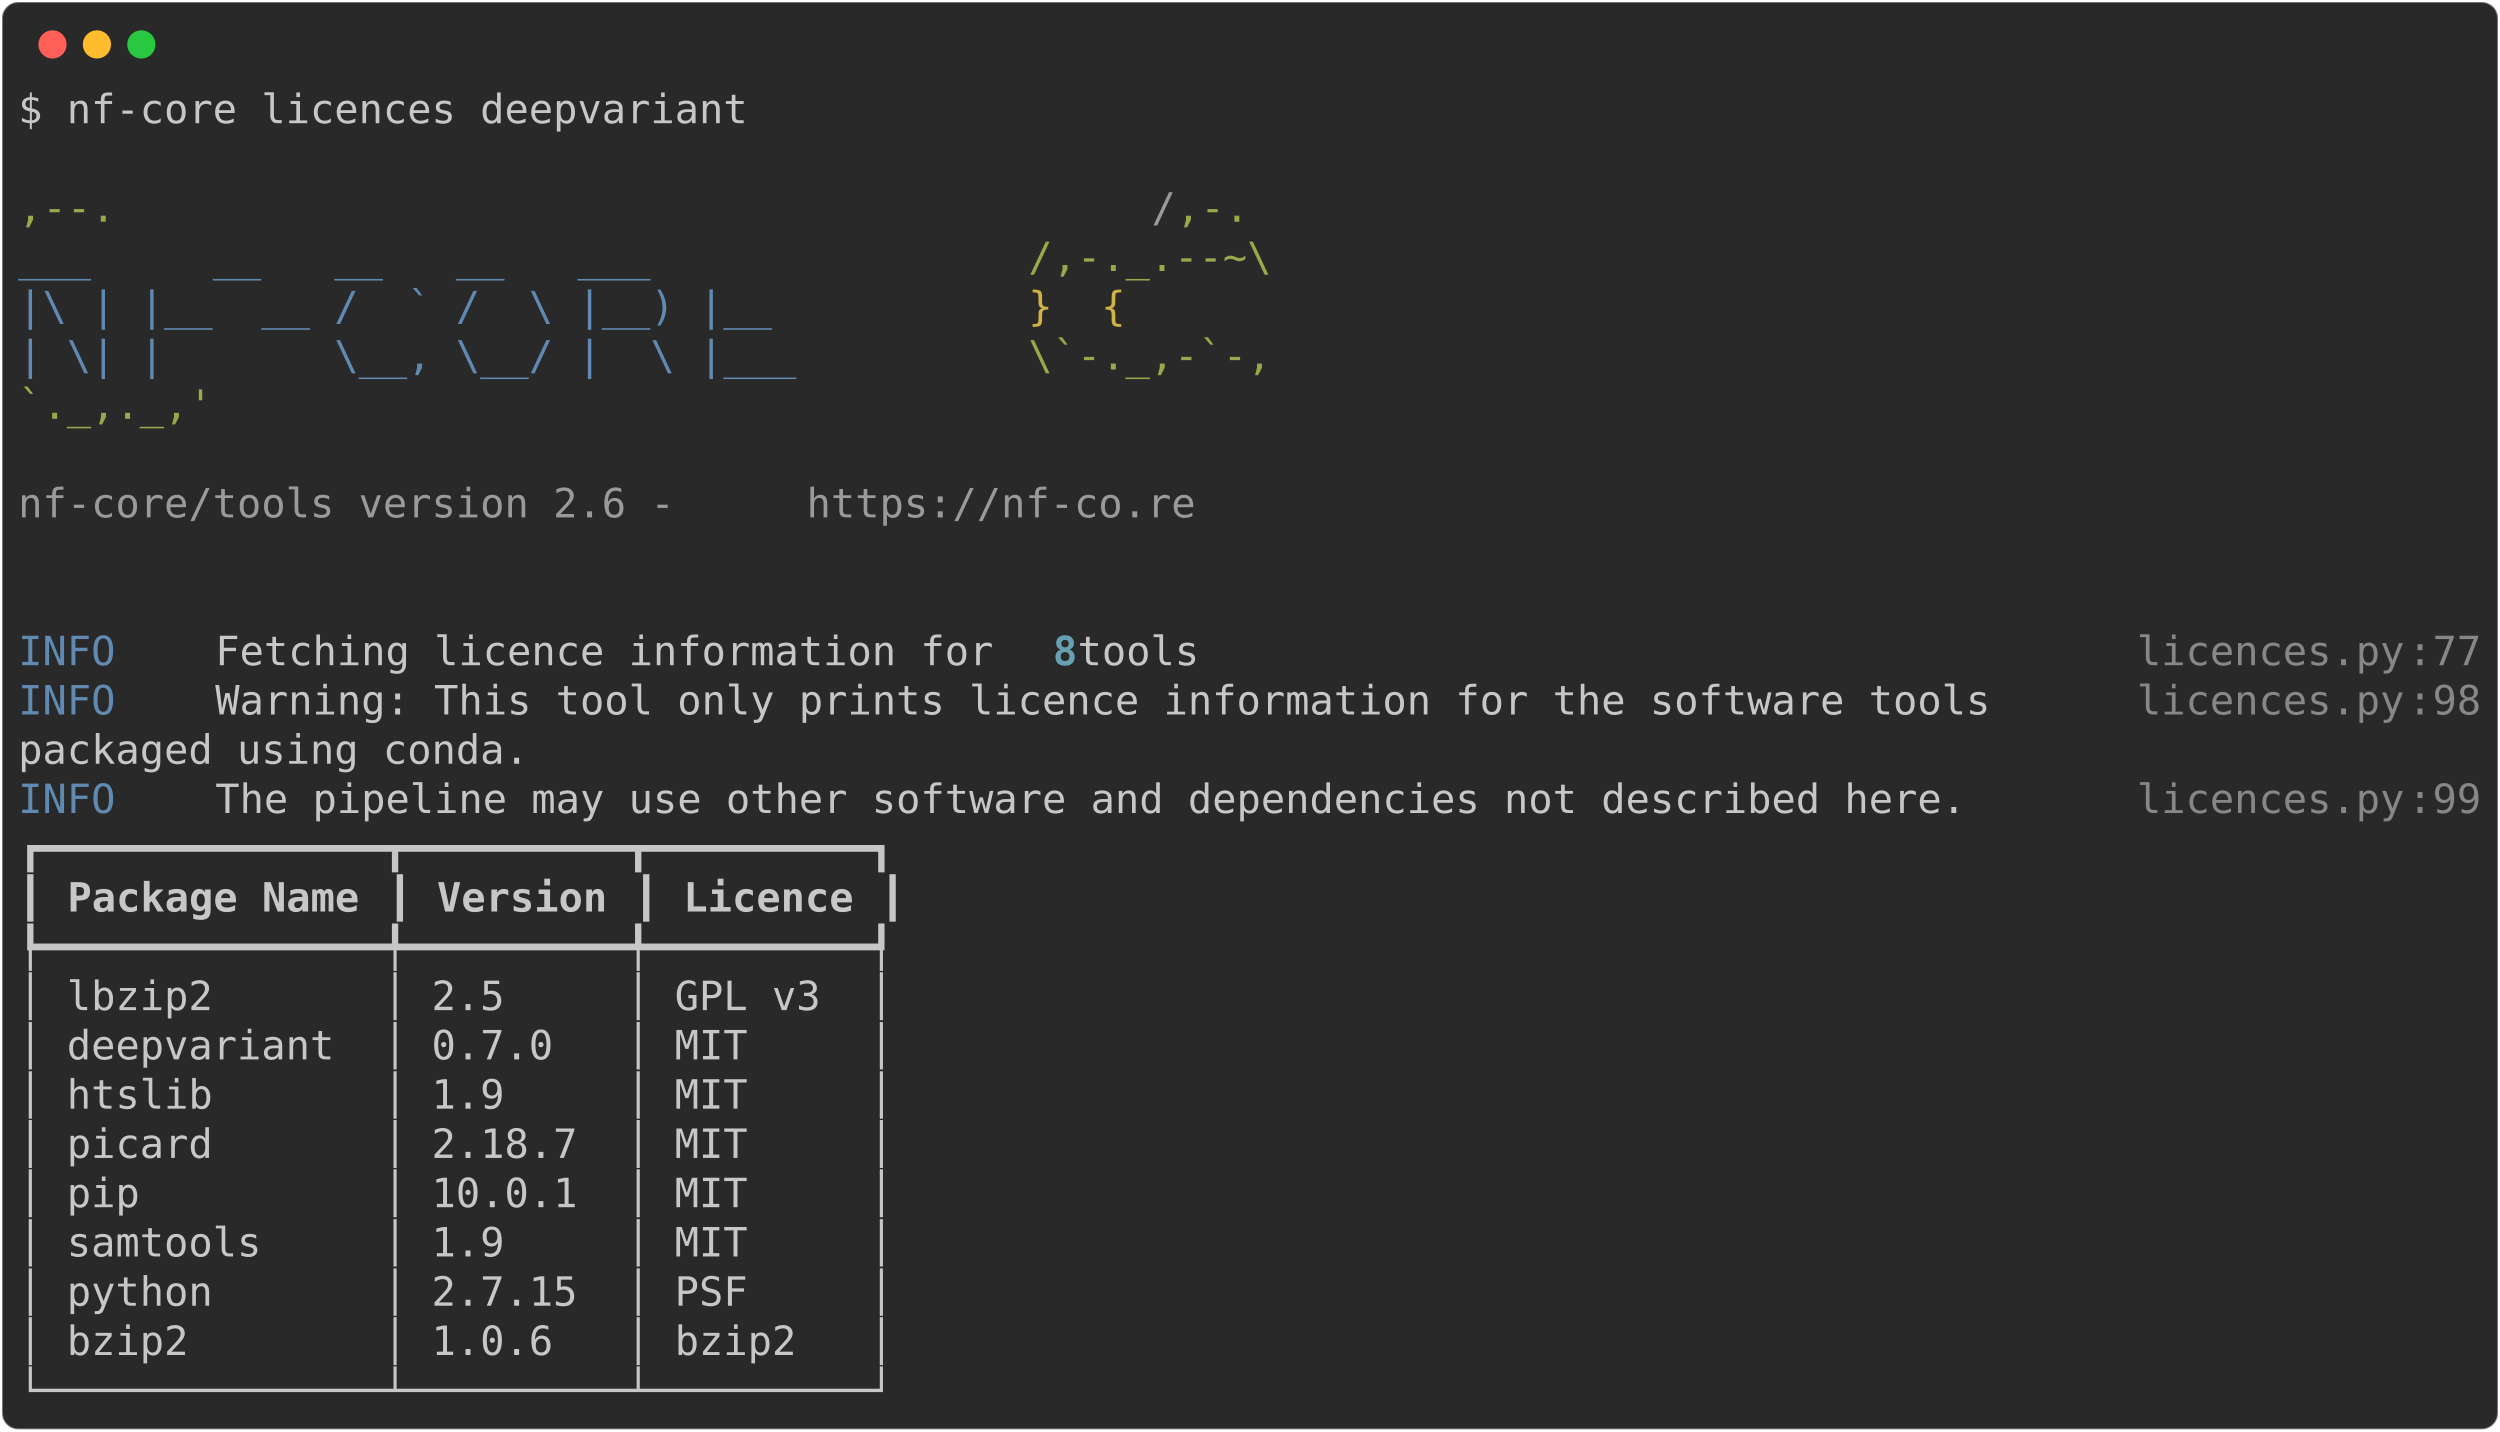
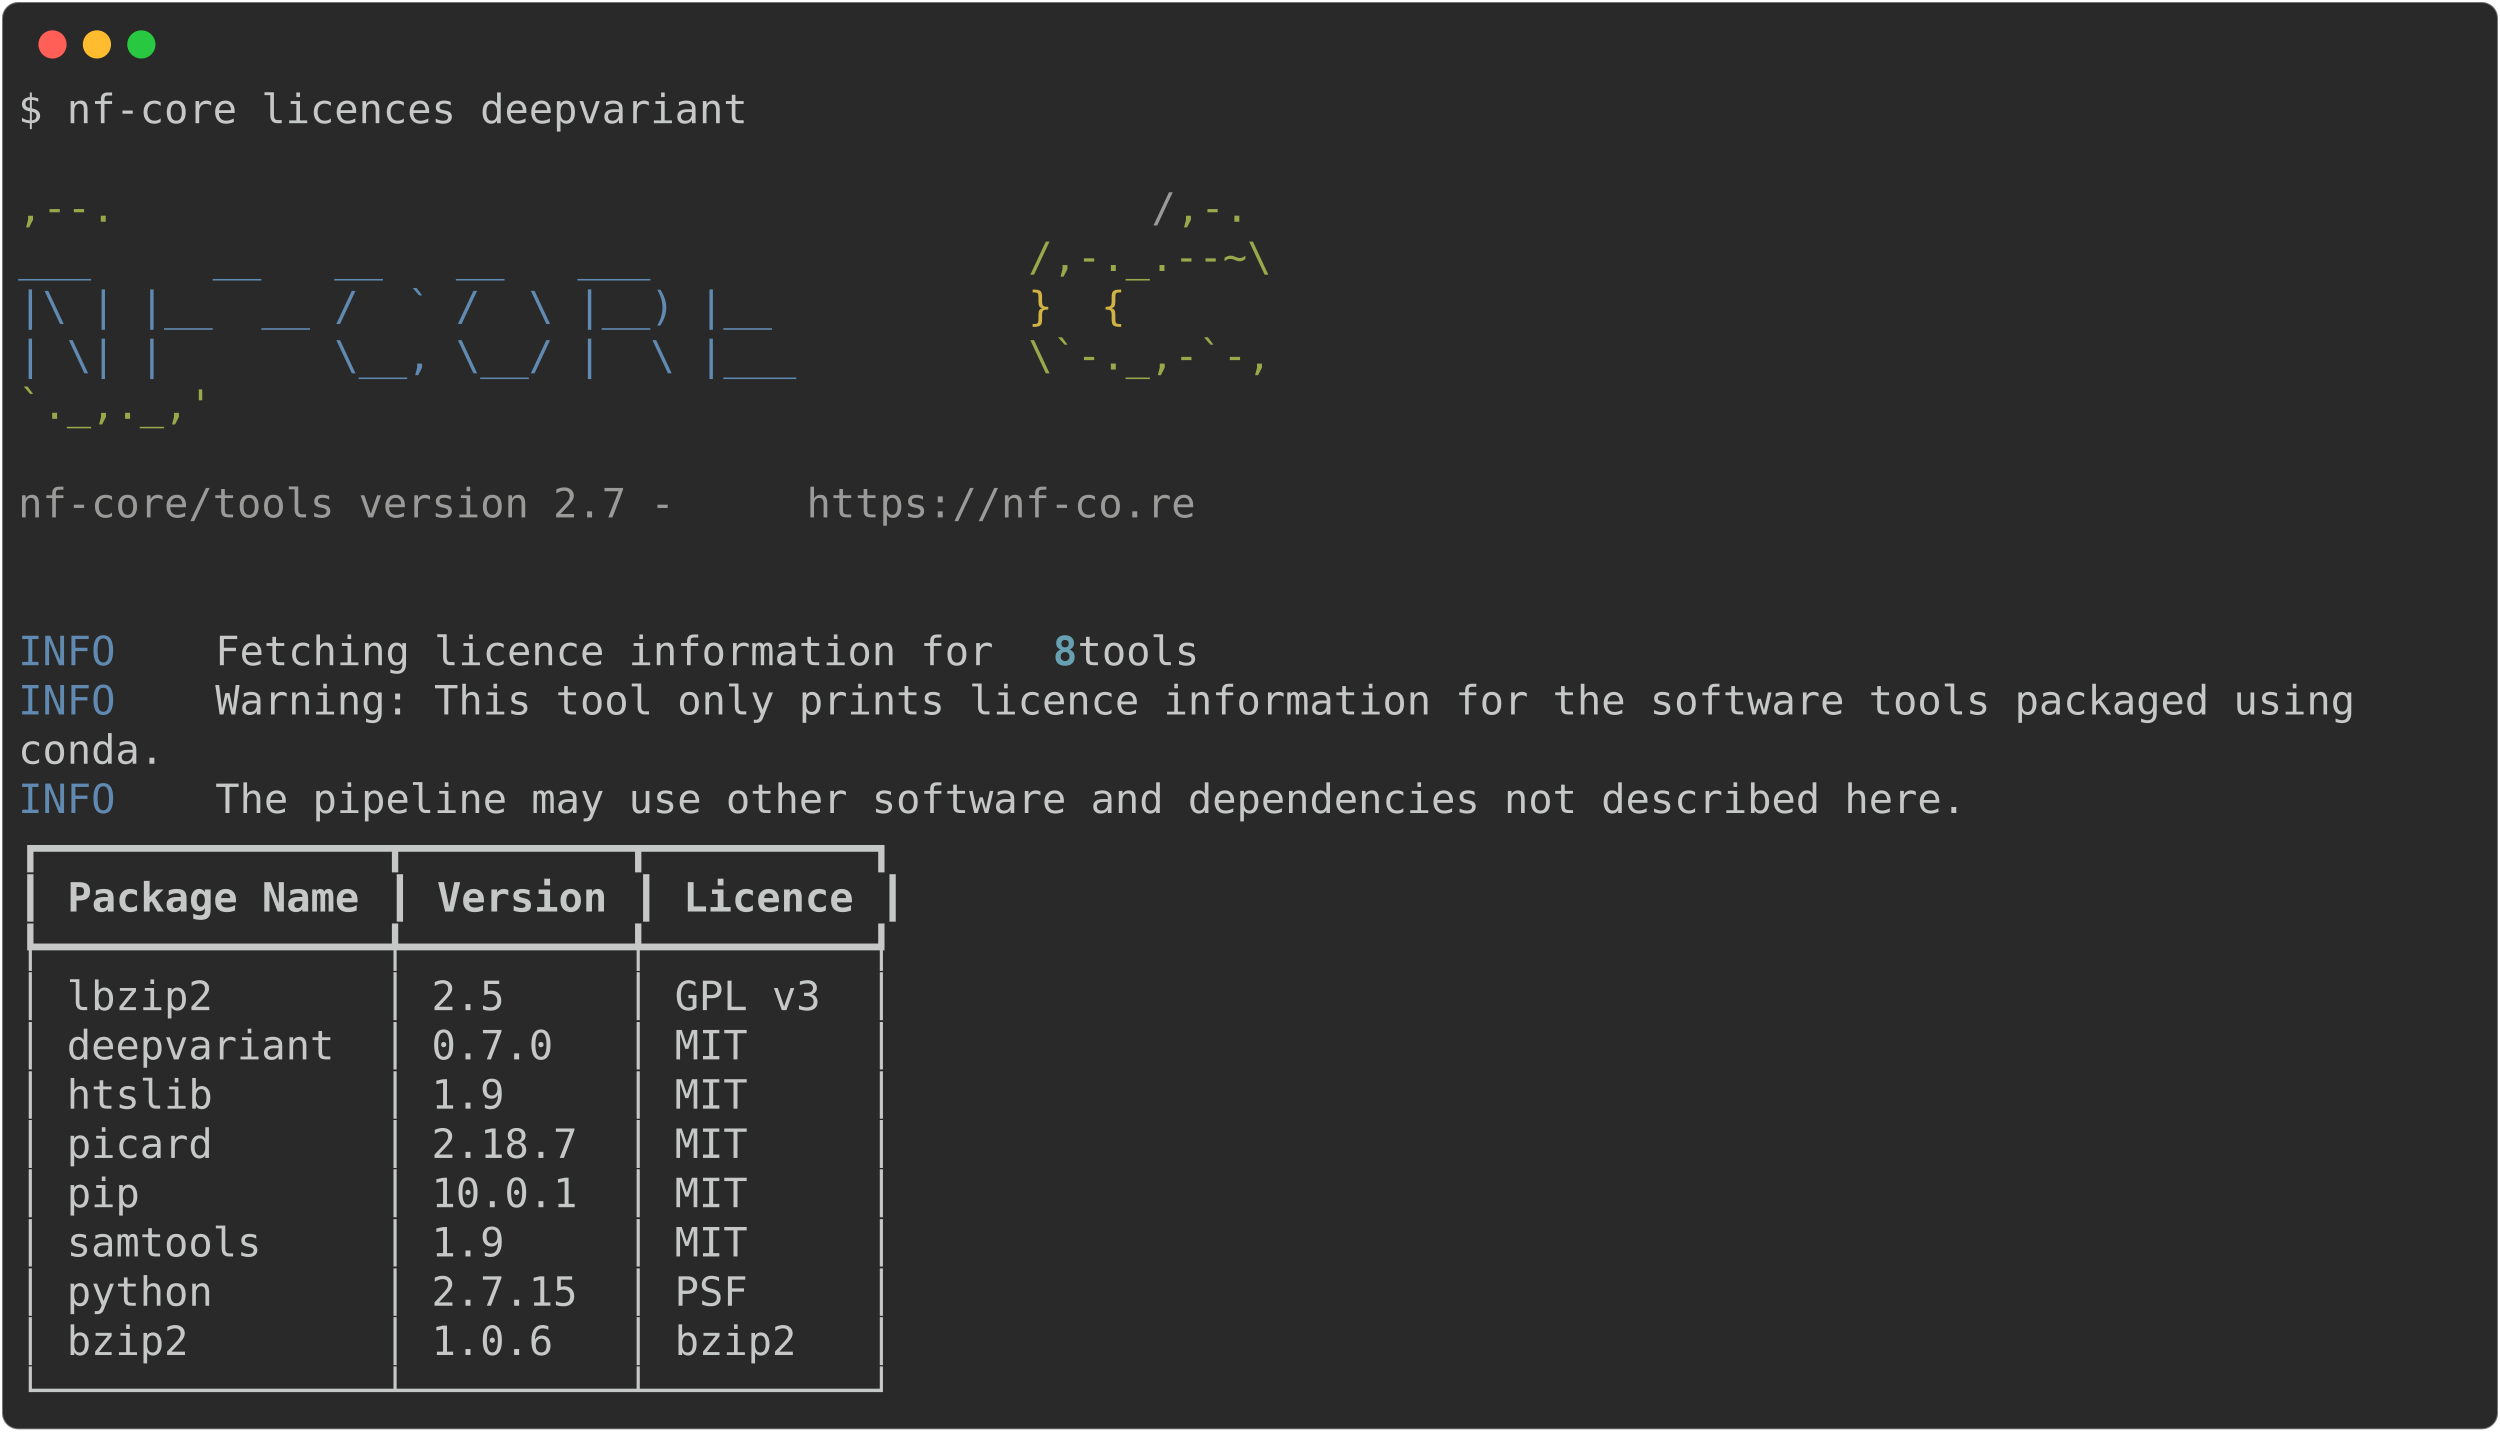
<svg xmlns="http://www.w3.org/2000/svg" class="rich-terminal" viewBox="0 0 1238 708.8">
  <style>

    @font-face {
        font-family: "Fira Code";
        src: local("FiraCode-Regular"),
                url("https://cdnjs.cloudflare.com/ajax/libs/firacode/6.2.0/woff2/FiraCode-Regular.woff2") format("woff2"),
                url("https://cdnjs.cloudflare.com/ajax/libs/firacode/6.2.0/woff/FiraCode-Regular.woff") format("woff");
        font-style: normal;
        font-weight: 400;
    }
    @font-face {
        font-family: "Fira Code";
        src: local("FiraCode-Bold"),
                url("https://cdnjs.cloudflare.com/ajax/libs/firacode/6.2.0/woff2/FiraCode-Bold.woff2") format("woff2"),
                url("https://cdnjs.cloudflare.com/ajax/libs/firacode/6.2.0/woff/FiraCode-Bold.woff") format("woff");
        font-style: bold;
        font-weight: 700;
    }

-     .terminal-1928727807-matrix {
+     .terminal-2422327830-matrix {
        font-family: Fira Code, monospace;
        font-size: 20px;
        line-height: 24.4px;
        font-variant-east-asian: full-width;
    }

-     .terminal-1928727807-title {
+     .terminal-2422327830-title {
        font-size: 18px;
        font-weight: bold;
        font-family: arial;
    }

-     .terminal-1928727807-r1 { fill: #c5c8c6 }
- .terminal-1928727807-r2 { fill: #98a84b }
- .terminal-1928727807-r3 { fill: #9a9b99 }
- .terminal-1928727807-r4 { fill: #608ab1 }
- .terminal-1928727807-r5 { fill: #d0b344 }
- .terminal-1928727807-r6 { fill: #68a0b3;font-weight: bold }
- .terminal-1928727807-r7 { fill: #868887 }
- .terminal-1928727807-r8 { fill: #c5c8c6;font-weight: bold }
+     .terminal-2422327830-r1 { fill: #c5c8c6 }
+ .terminal-2422327830-r2 { fill: #98a84b }
+ .terminal-2422327830-r3 { fill: #9a9b99 }
+ .terminal-2422327830-r4 { fill: #608ab1 }
+ .terminal-2422327830-r5 { fill: #d0b344 }
+ .terminal-2422327830-r6 { fill: #68a0b3;font-weight: bold }
+ .terminal-2422327830-r7 { fill: #c5c8c6;font-weight: bold }
    </style>
  <defs>
-     <clipPath id="terminal-1928727807-clip-terminal">
+     <clipPath id="terminal-2422327830-clip-terminal">
      <rect x="0" y="0" width="1219.0" height="657.8" />
    </clipPath>
-     <clipPath id="terminal-1928727807-line-0">
+     <clipPath id="terminal-2422327830-line-0">
      <rect x="0" y="1.5" width="1220" height="24.65" />
    </clipPath>
-     <clipPath id="terminal-1928727807-line-1">
+     <clipPath id="terminal-2422327830-line-1">
      <rect x="0" y="25.9" width="1220" height="24.65" />
    </clipPath>
-     <clipPath id="terminal-1928727807-line-2">
+     <clipPath id="terminal-2422327830-line-2">
      <rect x="0" y="50.3" width="1220" height="24.65" />
    </clipPath>
-     <clipPath id="terminal-1928727807-line-3">
+     <clipPath id="terminal-2422327830-line-3">
      <rect x="0" y="74.7" width="1220" height="24.65" />
    </clipPath>
-     <clipPath id="terminal-1928727807-line-4">
+     <clipPath id="terminal-2422327830-line-4">
      <rect x="0" y="99.1" width="1220" height="24.65" />
    </clipPath>
-     <clipPath id="terminal-1928727807-line-5">
+     <clipPath id="terminal-2422327830-line-5">
      <rect x="0" y="123.5" width="1220" height="24.65" />
    </clipPath>
-     <clipPath id="terminal-1928727807-line-6">
+     <clipPath id="terminal-2422327830-line-6">
      <rect x="0" y="147.9" width="1220" height="24.65" />
    </clipPath>
-     <clipPath id="terminal-1928727807-line-7">
+     <clipPath id="terminal-2422327830-line-7">
      <rect x="0" y="172.3" width="1220" height="24.65" />
    </clipPath>
-     <clipPath id="terminal-1928727807-line-8">
+     <clipPath id="terminal-2422327830-line-8">
      <rect x="0" y="196.7" width="1220" height="24.65" />
    </clipPath>
-     <clipPath id="terminal-1928727807-line-9">
+     <clipPath id="terminal-2422327830-line-9">
      <rect x="0" y="221.1" width="1220" height="24.65" />
    </clipPath>
-     <clipPath id="terminal-1928727807-line-10">
+     <clipPath id="terminal-2422327830-line-10">
      <rect x="0" y="245.5" width="1220" height="24.65" />
    </clipPath>
-     <clipPath id="terminal-1928727807-line-11">
+     <clipPath id="terminal-2422327830-line-11">
      <rect x="0" y="269.9" width="1220" height="24.65" />
    </clipPath>
-     <clipPath id="terminal-1928727807-line-12">
+     <clipPath id="terminal-2422327830-line-12">
      <rect x="0" y="294.3" width="1220" height="24.65" />
    </clipPath>
-     <clipPath id="terminal-1928727807-line-13">
+     <clipPath id="terminal-2422327830-line-13">
      <rect x="0" y="318.7" width="1220" height="24.65" />
    </clipPath>
-     <clipPath id="terminal-1928727807-line-14">
+     <clipPath id="terminal-2422327830-line-14">
      <rect x="0" y="343.1" width="1220" height="24.65" />
    </clipPath>
-     <clipPath id="terminal-1928727807-line-15">
+     <clipPath id="terminal-2422327830-line-15">
      <rect x="0" y="367.5" width="1220" height="24.65" />
    </clipPath>
-     <clipPath id="terminal-1928727807-line-16">
+     <clipPath id="terminal-2422327830-line-16">
      <rect x="0" y="391.9" width="1220" height="24.65" />
    </clipPath>
-     <clipPath id="terminal-1928727807-line-17">
+     <clipPath id="terminal-2422327830-line-17">
      <rect x="0" y="416.3" width="1220" height="24.65" />
    </clipPath>
-     <clipPath id="terminal-1928727807-line-18">
+     <clipPath id="terminal-2422327830-line-18">
      <rect x="0" y="440.7" width="1220" height="24.65" />
    </clipPath>
-     <clipPath id="terminal-1928727807-line-19">
+     <clipPath id="terminal-2422327830-line-19">
      <rect x="0" y="465.1" width="1220" height="24.65" />
    </clipPath>
-     <clipPath id="terminal-1928727807-line-20">
+     <clipPath id="terminal-2422327830-line-20">
      <rect x="0" y="489.5" width="1220" height="24.65" />
    </clipPath>
-     <clipPath id="terminal-1928727807-line-21">
+     <clipPath id="terminal-2422327830-line-21">
      <rect x="0" y="513.9" width="1220" height="24.65" />
    </clipPath>
-     <clipPath id="terminal-1928727807-line-22">
+     <clipPath id="terminal-2422327830-line-22">
      <rect x="0" y="538.3" width="1220" height="24.65" />
    </clipPath>
-     <clipPath id="terminal-1928727807-line-23">
+     <clipPath id="terminal-2422327830-line-23">
      <rect x="0" y="562.7" width="1220" height="24.65" />
    </clipPath>
-     <clipPath id="terminal-1928727807-line-24">
+     <clipPath id="terminal-2422327830-line-24">
      <rect x="0" y="587.1" width="1220" height="24.65" />
    </clipPath>
-     <clipPath id="terminal-1928727807-line-25">
+     <clipPath id="terminal-2422327830-line-25">
      <rect x="0" y="611.5" width="1220" height="24.65" />
    </clipPath>
  </defs>
  <rect fill="#292929" stroke="rgba(255,255,255,0.35)" stroke-width="1" x="1" y="1" width="1236" height="706.8" rx="8" />
  <g transform="translate(26,22)">
    <circle cx="0" cy="0" r="7" fill="#ff5f57" />
    <circle cx="22" cy="0" r="7" fill="#febc2e" />
    <circle cx="44" cy="0" r="7" fill="#28c840" />
  </g>
-   <g transform="translate(9, 41)" clip-path="url(#terminal-1928727807-clip-terminal)">
-     <g class="terminal-1928727807-matrix">
-       <text class="terminal-1928727807-r1" x="0" y="20" textLength="366" clip-path="url(#terminal-1928727807-line-0)">$ nf-core licences deepvariant</text>
-       <text class="terminal-1928727807-r1" x="1220" y="20" textLength="12.2" clip-path="url(#terminal-1928727807-line-0)">
- </text>
-       <text class="terminal-1928727807-r1" x="1220" y="44.4" textLength="12.2" clip-path="url(#terminal-1928727807-line-1)">
- </text>
-       <text class="terminal-1928727807-r2" x="0" y="68.8" textLength="561.2" clip-path="url(#terminal-1928727807-line-2)">                                          ,--.</text>
-       <text class="terminal-1928727807-r3" x="561.2" y="68.8" textLength="12.2" clip-path="url(#terminal-1928727807-line-2)">/</text>
-       <text class="terminal-1928727807-r2" x="573.4" y="68.8" textLength="36.6" clip-path="url(#terminal-1928727807-line-2)">,-.</text>
-       <text class="terminal-1928727807-r1" x="1220" y="68.8" textLength="12.2" clip-path="url(#terminal-1928727807-line-2)">
- </text>
-       <text class="terminal-1928727807-r4" x="0" y="93.2" textLength="500.2" clip-path="url(#terminal-1928727807-line-3)">          ___     __   __   __   ___     </text>
-       <text class="terminal-1928727807-r2" x="500.2" y="93.2" textLength="122" clip-path="url(#terminal-1928727807-line-3)">/,-._.--~\</text>
-       <text class="terminal-1928727807-r1" x="1220" y="93.2" textLength="12.2" clip-path="url(#terminal-1928727807-line-3)">
- </text>
-       <text class="terminal-1928727807-r4" x="0" y="117.6" textLength="500.2" clip-path="url(#terminal-1928727807-line-4)">    |\ | |__  __ /  ` /  \ |__) |__      </text>
-       <text class="terminal-1928727807-r5" x="500.2" y="117.6" textLength="85.4" clip-path="url(#terminal-1928727807-line-4)">   }  {</text>
-       <text class="terminal-1928727807-r1" x="1220" y="117.6" textLength="12.2" clip-path="url(#terminal-1928727807-line-4)">
- </text>
-       <text class="terminal-1928727807-r4" x="0" y="142" textLength="500.2" clip-path="url(#terminal-1928727807-line-5)">    | \| |       \__, \__/ |  \ |___     </text>
-       <text class="terminal-1928727807-r2" x="500.2" y="142" textLength="122" clip-path="url(#terminal-1928727807-line-5)">\`-._,-`-,</text>
-       <text class="terminal-1928727807-r1" x="1220" y="142" textLength="12.2" clip-path="url(#terminal-1928727807-line-5)">
- </text>
-       <text class="terminal-1928727807-r2" x="0" y="166.4" textLength="610" clip-path="url(#terminal-1928727807-line-6)">                                          `._,._,'</text>
-       <text class="terminal-1928727807-r1" x="1220" y="166.4" textLength="12.2" clip-path="url(#terminal-1928727807-line-6)">
- </text>
-       <text class="terminal-1928727807-r1" x="1220" y="190.8" textLength="12.2" clip-path="url(#terminal-1928727807-line-7)">
- </text>
-       <text class="terminal-1928727807-r3" x="0" y="215.2" textLength="390.4" clip-path="url(#terminal-1928727807-line-8)">    nf-core/tools version 2.6 - </text>
-       <text class="terminal-1928727807-r3" x="390.4" y="215.2" textLength="195.2" clip-path="url(#terminal-1928727807-line-8)">https://nf-co.re</text>
-       <text class="terminal-1928727807-r1" x="1220" y="215.2" textLength="12.2" clip-path="url(#terminal-1928727807-line-8)">
- </text>
-       <text class="terminal-1928727807-r1" x="1220" y="239.6" textLength="12.2" clip-path="url(#terminal-1928727807-line-9)">
- </text>
-       <text class="terminal-1928727807-r1" x="1220" y="264" textLength="12.2" clip-path="url(#terminal-1928727807-line-10)">
- </text>
-       <text class="terminal-1928727807-r4" x="0" y="288.4" textLength="97.6" clip-path="url(#terminal-1928727807-line-11)">INFO    </text>
-       <text class="terminal-1928727807-r1" x="97.6" y="288.4" textLength="414.8" clip-path="url(#terminal-1928727807-line-11)"> Fetching licence information for </text>
-       <text class="terminal-1928727807-r6" x="512.4" y="288.4" textLength="12.2" clip-path="url(#terminal-1928727807-line-11)">8</text>
-       <text class="terminal-1928727807-r1" x="524.6" y="288.4" textLength="524.6" clip-path="url(#terminal-1928727807-line-11)"> tools                                     </text>
-       <text class="terminal-1928727807-r7" x="1049.2" y="288.4" textLength="134.2" clip-path="url(#terminal-1928727807-line-11)">licences.py</text>
-       <text class="terminal-1928727807-r7" x="1183.4" y="288.4" textLength="12.2" clip-path="url(#terminal-1928727807-line-11)">:</text>
-       <text class="terminal-1928727807-r7" x="1195.6" y="288.4" textLength="24.4" clip-path="url(#terminal-1928727807-line-11)">77</text>
-       <text class="terminal-1928727807-r1" x="1220" y="288.4" textLength="12.2" clip-path="url(#terminal-1928727807-line-11)">
- </text>
-       <text class="terminal-1928727807-r4" x="0" y="312.8" textLength="97.6" clip-path="url(#terminal-1928727807-line-12)">INFO    </text>
-       <text class="terminal-1928727807-r1" x="97.6" y="312.8" textLength="951.6" clip-path="url(#terminal-1928727807-line-12)"> Warning: This tool only prints licence information for the software tools    </text>
-       <text class="terminal-1928727807-r7" x="1049.2" y="312.8" textLength="134.2" clip-path="url(#terminal-1928727807-line-12)">licences.py</text>
-       <text class="terminal-1928727807-r7" x="1183.4" y="312.8" textLength="12.2" clip-path="url(#terminal-1928727807-line-12)">:</text>
-       <text class="terminal-1928727807-r7" x="1195.6" y="312.8" textLength="24.4" clip-path="url(#terminal-1928727807-line-12)">98</text>
-       <text class="terminal-1928727807-r1" x="1220" y="312.8" textLength="12.2" clip-path="url(#terminal-1928727807-line-12)">
- </text>
-       <text class="terminal-1928727807-r1" x="0" y="337.2" textLength="1049.2" clip-path="url(#terminal-1928727807-line-13)">         packaged using conda.                                                        </text>
-       <text class="terminal-1928727807-r1" x="1220" y="337.2" textLength="12.2" clip-path="url(#terminal-1928727807-line-13)">
- </text>
-       <text class="terminal-1928727807-r4" x="0" y="361.6" textLength="97.6" clip-path="url(#terminal-1928727807-line-14)">INFO    </text>
-       <text class="terminal-1928727807-r1" x="97.6" y="361.6" textLength="951.6" clip-path="url(#terminal-1928727807-line-14)"> The pipeline may use other software and dependencies not described here.     </text>
-       <text class="terminal-1928727807-r7" x="1049.2" y="361.6" textLength="134.2" clip-path="url(#terminal-1928727807-line-14)">licences.py</text>
-       <text class="terminal-1928727807-r7" x="1183.4" y="361.6" textLength="12.2" clip-path="url(#terminal-1928727807-line-14)">:</text>
-       <text class="terminal-1928727807-r7" x="1195.6" y="361.6" textLength="24.4" clip-path="url(#terminal-1928727807-line-14)">99</text>
-       <text class="terminal-1928727807-r1" x="1220" y="361.6" textLength="12.2" clip-path="url(#terminal-1928727807-line-14)">
- </text>
-       <text class="terminal-1928727807-r1" x="0" y="386" textLength="439.2" clip-path="url(#terminal-1928727807-line-15)">┏━━━━━━━━━━━━━━┳━━━━━━━━━┳━━━━━━━━━┓</text>
-       <text class="terminal-1928727807-r1" x="1220" y="386" textLength="12.2" clip-path="url(#terminal-1928727807-line-15)">
- </text>
-       <text class="terminal-1928727807-r1" x="0" y="410.4" textLength="12.2" clip-path="url(#terminal-1928727807-line-16)">┃</text>
-       <text class="terminal-1928727807-r8" x="24.4" y="410.4" textLength="146.4" clip-path="url(#terminal-1928727807-line-16)">Package Name</text>
-       <text class="terminal-1928727807-r1" x="183" y="410.4" textLength="12.2" clip-path="url(#terminal-1928727807-line-16)">┃</text>
-       <text class="terminal-1928727807-r8" x="207.4" y="410.4" textLength="85.4" clip-path="url(#terminal-1928727807-line-16)">Version</text>
-       <text class="terminal-1928727807-r1" x="305" y="410.4" textLength="12.2" clip-path="url(#terminal-1928727807-line-16)">┃</text>
-       <text class="terminal-1928727807-r8" x="329.4" y="410.4" textLength="85.4" clip-path="url(#terminal-1928727807-line-16)">Licence</text>
-       <text class="terminal-1928727807-r1" x="427" y="410.4" textLength="12.2" clip-path="url(#terminal-1928727807-line-16)">┃</text>
-       <text class="terminal-1928727807-r1" x="1220" y="410.4" textLength="12.2" clip-path="url(#terminal-1928727807-line-16)">
- </text>
-       <text class="terminal-1928727807-r1" x="0" y="434.8" textLength="439.2" clip-path="url(#terminal-1928727807-line-17)">┡━━━━━━━━━━━━━━╇━━━━━━━━━╇━━━━━━━━━┩</text>
-       <text class="terminal-1928727807-r1" x="1220" y="434.8" textLength="12.2" clip-path="url(#terminal-1928727807-line-17)">
- </text>
-       <text class="terminal-1928727807-r1" x="0" y="459.2" textLength="439.2" clip-path="url(#terminal-1928727807-line-18)">│ lbzip2       │ 2.5     │ GPL v3  │</text>
-       <text class="terminal-1928727807-r1" x="1220" y="459.2" textLength="12.2" clip-path="url(#terminal-1928727807-line-18)">
- </text>
-       <text class="terminal-1928727807-r1" x="0" y="483.6" textLength="439.2" clip-path="url(#terminal-1928727807-line-19)">│ deepvariant  │ 0.7.0   │ MIT     │</text>
-       <text class="terminal-1928727807-r1" x="1220" y="483.6" textLength="12.2" clip-path="url(#terminal-1928727807-line-19)">
- </text>
-       <text class="terminal-1928727807-r1" x="0" y="508" textLength="439.2" clip-path="url(#terminal-1928727807-line-20)">│ htslib       │ 1.9     │ MIT     │</text>
-       <text class="terminal-1928727807-r1" x="1220" y="508" textLength="12.2" clip-path="url(#terminal-1928727807-line-20)">
- </text>
-       <text class="terminal-1928727807-r1" x="0" y="532.4" textLength="439.2" clip-path="url(#terminal-1928727807-line-21)">│ picard       │ 2.18.7  │ MIT     │</text>
-       <text class="terminal-1928727807-r1" x="1220" y="532.4" textLength="12.2" clip-path="url(#terminal-1928727807-line-21)">
- </text>
-       <text class="terminal-1928727807-r1" x="0" y="556.8" textLength="439.2" clip-path="url(#terminal-1928727807-line-22)">│ pip          │ 10.0.1  │ MIT     │</text>
-       <text class="terminal-1928727807-r1" x="1220" y="556.8" textLength="12.2" clip-path="url(#terminal-1928727807-line-22)">
- </text>
-       <text class="terminal-1928727807-r1" x="0" y="581.2" textLength="439.2" clip-path="url(#terminal-1928727807-line-23)">│ samtools     │ 1.9     │ MIT     │</text>
-       <text class="terminal-1928727807-r1" x="1220" y="581.2" textLength="12.2" clip-path="url(#terminal-1928727807-line-23)">
- </text>
-       <text class="terminal-1928727807-r1" x="0" y="605.6" textLength="439.2" clip-path="url(#terminal-1928727807-line-24)">│ python       │ 2.7.15  │ PSF     │</text>
-       <text class="terminal-1928727807-r1" x="1220" y="605.6" textLength="12.2" clip-path="url(#terminal-1928727807-line-24)">
- </text>
-       <text class="terminal-1928727807-r1" x="0" y="630" textLength="439.2" clip-path="url(#terminal-1928727807-line-25)">│ bzip2        │ 1.0.6   │ bzip2   │</text>
-       <text class="terminal-1928727807-r1" x="1220" y="630" textLength="12.2" clip-path="url(#terminal-1928727807-line-25)">
- </text>
-       <text class="terminal-1928727807-r1" x="0" y="654.4" textLength="439.2" clip-path="url(#terminal-1928727807-line-26)">└──────────────┴─────────┴─────────┘</text>
-       <text class="terminal-1928727807-r1" x="1220" y="654.4" textLength="12.2" clip-path="url(#terminal-1928727807-line-26)">
+   <g transform="translate(9, 41)" clip-path="url(#terminal-2422327830-clip-terminal)">
+     <g class="terminal-2422327830-matrix">
+       <text class="terminal-2422327830-r1" x="0" y="20" textLength="366" clip-path="url(#terminal-2422327830-line-0)">$ nf-core licences deepvariant</text>
+       <text class="terminal-2422327830-r1" x="1220" y="20" textLength="12.2" clip-path="url(#terminal-2422327830-line-0)">
+ </text>
+       <text class="terminal-2422327830-r1" x="1220" y="44.4" textLength="12.2" clip-path="url(#terminal-2422327830-line-1)">
+ </text>
+       <text class="terminal-2422327830-r2" x="0" y="68.8" textLength="561.2" clip-path="url(#terminal-2422327830-line-2)">                                          ,--.</text>
+       <text class="terminal-2422327830-r3" x="561.2" y="68.8" textLength="12.2" clip-path="url(#terminal-2422327830-line-2)">/</text>
+       <text class="terminal-2422327830-r2" x="573.4" y="68.8" textLength="36.6" clip-path="url(#terminal-2422327830-line-2)">,-.</text>
+       <text class="terminal-2422327830-r1" x="1220" y="68.8" textLength="12.2" clip-path="url(#terminal-2422327830-line-2)">
+ </text>
+       <text class="terminal-2422327830-r4" x="0" y="93.2" textLength="500.2" clip-path="url(#terminal-2422327830-line-3)">          ___     __   __   __   ___     </text>
+       <text class="terminal-2422327830-r2" x="500.2" y="93.2" textLength="122" clip-path="url(#terminal-2422327830-line-3)">/,-._.--~\</text>
+       <text class="terminal-2422327830-r1" x="1220" y="93.2" textLength="12.2" clip-path="url(#terminal-2422327830-line-3)">
+ </text>
+       <text class="terminal-2422327830-r4" x="0" y="117.6" textLength="500.2" clip-path="url(#terminal-2422327830-line-4)">    |\ | |__  __ /  ` /  \ |__) |__      </text>
+       <text class="terminal-2422327830-r5" x="500.2" y="117.6" textLength="85.4" clip-path="url(#terminal-2422327830-line-4)">   }  {</text>
+       <text class="terminal-2422327830-r1" x="1220" y="117.6" textLength="12.2" clip-path="url(#terminal-2422327830-line-4)">
+ </text>
+       <text class="terminal-2422327830-r4" x="0" y="142" textLength="500.2" clip-path="url(#terminal-2422327830-line-5)">    | \| |       \__, \__/ |  \ |___     </text>
+       <text class="terminal-2422327830-r2" x="500.2" y="142" textLength="122" clip-path="url(#terminal-2422327830-line-5)">\`-._,-`-,</text>
+       <text class="terminal-2422327830-r1" x="1220" y="142" textLength="12.2" clip-path="url(#terminal-2422327830-line-5)">
+ </text>
+       <text class="terminal-2422327830-r2" x="0" y="166.4" textLength="610" clip-path="url(#terminal-2422327830-line-6)">                                          `._,._,'</text>
+       <text class="terminal-2422327830-r1" x="1220" y="166.4" textLength="12.2" clip-path="url(#terminal-2422327830-line-6)">
+ </text>
+       <text class="terminal-2422327830-r1" x="1220" y="190.8" textLength="12.2" clip-path="url(#terminal-2422327830-line-7)">
+ </text>
+       <text class="terminal-2422327830-r3" x="0" y="215.2" textLength="390.4" clip-path="url(#terminal-2422327830-line-8)">    nf-core/tools version 2.7 - </text>
+       <text class="terminal-2422327830-r3" x="390.4" y="215.2" textLength="195.2" clip-path="url(#terminal-2422327830-line-8)">https://nf-co.re</text>
+       <text class="terminal-2422327830-r1" x="1220" y="215.2" textLength="12.2" clip-path="url(#terminal-2422327830-line-8)">
+ </text>
+       <text class="terminal-2422327830-r1" x="1220" y="239.6" textLength="12.2" clip-path="url(#terminal-2422327830-line-9)">
+ </text>
+       <text class="terminal-2422327830-r1" x="1220" y="264" textLength="12.2" clip-path="url(#terminal-2422327830-line-10)">
+ </text>
+       <text class="terminal-2422327830-r4" x="0" y="288.4" textLength="97.6" clip-path="url(#terminal-2422327830-line-11)">INFO    </text>
+       <text class="terminal-2422327830-r1" x="97.6" y="288.4" textLength="414.8" clip-path="url(#terminal-2422327830-line-11)"> Fetching licence information for </text>
+       <text class="terminal-2422327830-r6" x="512.4" y="288.4" textLength="12.2" clip-path="url(#terminal-2422327830-line-11)">8</text>
+       <text class="terminal-2422327830-r1" x="524.6" y="288.4" textLength="695.4" clip-path="url(#terminal-2422327830-line-11)"> tools                                                   </text>
+       <text class="terminal-2422327830-r1" x="1220" y="288.4" textLength="12.2" clip-path="url(#terminal-2422327830-line-11)">
+ </text>
+       <text class="terminal-2422327830-r4" x="0" y="312.8" textLength="97.6" clip-path="url(#terminal-2422327830-line-12)">INFO    </text>
+       <text class="terminal-2422327830-r1" x="97.6" y="312.8" textLength="1122.4" clip-path="url(#terminal-2422327830-line-12)"> Warning: This tool only prints licence information for the software tools packaged using   </text>
+       <text class="terminal-2422327830-r1" x="1220" y="312.8" textLength="12.2" clip-path="url(#terminal-2422327830-line-12)">
+ </text>
+       <text class="terminal-2422327830-r1" x="0" y="337.2" textLength="1220" clip-path="url(#terminal-2422327830-line-13)">         conda.                                                                                     </text>
+       <text class="terminal-2422327830-r1" x="1220" y="337.2" textLength="12.2" clip-path="url(#terminal-2422327830-line-13)">
+ </text>
+       <text class="terminal-2422327830-r4" x="0" y="361.6" textLength="97.6" clip-path="url(#terminal-2422327830-line-14)">INFO    </text>
+       <text class="terminal-2422327830-r1" x="97.6" y="361.6" textLength="1122.4" clip-path="url(#terminal-2422327830-line-14)"> The pipeline may use other software and dependencies not described here.                   </text>
+       <text class="terminal-2422327830-r1" x="1220" y="361.6" textLength="12.2" clip-path="url(#terminal-2422327830-line-14)">
+ </text>
+       <text class="terminal-2422327830-r1" x="0" y="386" textLength="439.2" clip-path="url(#terminal-2422327830-line-15)">┏━━━━━━━━━━━━━━┳━━━━━━━━━┳━━━━━━━━━┓</text>
+       <text class="terminal-2422327830-r1" x="1220" y="386" textLength="12.2" clip-path="url(#terminal-2422327830-line-15)">
+ </text>
+       <text class="terminal-2422327830-r1" x="0" y="410.4" textLength="12.2" clip-path="url(#terminal-2422327830-line-16)">┃</text>
+       <text class="terminal-2422327830-r7" x="24.4" y="410.4" textLength="146.4" clip-path="url(#terminal-2422327830-line-16)">Package Name</text>
+       <text class="terminal-2422327830-r1" x="183" y="410.4" textLength="12.2" clip-path="url(#terminal-2422327830-line-16)">┃</text>
+       <text class="terminal-2422327830-r7" x="207.4" y="410.4" textLength="85.4" clip-path="url(#terminal-2422327830-line-16)">Version</text>
+       <text class="terminal-2422327830-r1" x="305" y="410.4" textLength="12.2" clip-path="url(#terminal-2422327830-line-16)">┃</text>
+       <text class="terminal-2422327830-r7" x="329.4" y="410.4" textLength="85.4" clip-path="url(#terminal-2422327830-line-16)">Licence</text>
+       <text class="terminal-2422327830-r1" x="427" y="410.4" textLength="12.2" clip-path="url(#terminal-2422327830-line-16)">┃</text>
+       <text class="terminal-2422327830-r1" x="1220" y="410.4" textLength="12.2" clip-path="url(#terminal-2422327830-line-16)">
+ </text>
+       <text class="terminal-2422327830-r1" x="0" y="434.8" textLength="439.2" clip-path="url(#terminal-2422327830-line-17)">┡━━━━━━━━━━━━━━╇━━━━━━━━━╇━━━━━━━━━┩</text>
+       <text class="terminal-2422327830-r1" x="1220" y="434.8" textLength="12.2" clip-path="url(#terminal-2422327830-line-17)">
+ </text>
+       <text class="terminal-2422327830-r1" x="0" y="459.2" textLength="439.2" clip-path="url(#terminal-2422327830-line-18)">│ lbzip2       │ 2.5     │ GPL v3  │</text>
+       <text class="terminal-2422327830-r1" x="1220" y="459.2" textLength="12.2" clip-path="url(#terminal-2422327830-line-18)">
+ </text>
+       <text class="terminal-2422327830-r1" x="0" y="483.6" textLength="439.2" clip-path="url(#terminal-2422327830-line-19)">│ deepvariant  │ 0.7.0   │ MIT     │</text>
+       <text class="terminal-2422327830-r1" x="1220" y="483.6" textLength="12.2" clip-path="url(#terminal-2422327830-line-19)">
+ </text>
+       <text class="terminal-2422327830-r1" x="0" y="508" textLength="439.2" clip-path="url(#terminal-2422327830-line-20)">│ htslib       │ 1.9     │ MIT     │</text>
+       <text class="terminal-2422327830-r1" x="1220" y="508" textLength="12.2" clip-path="url(#terminal-2422327830-line-20)">
+ </text>
+       <text class="terminal-2422327830-r1" x="0" y="532.4" textLength="439.2" clip-path="url(#terminal-2422327830-line-21)">│ picard       │ 2.18.7  │ MIT     │</text>
+       <text class="terminal-2422327830-r1" x="1220" y="532.4" textLength="12.2" clip-path="url(#terminal-2422327830-line-21)">
+ </text>
+       <text class="terminal-2422327830-r1" x="0" y="556.8" textLength="439.2" clip-path="url(#terminal-2422327830-line-22)">│ pip          │ 10.0.1  │ MIT     │</text>
+       <text class="terminal-2422327830-r1" x="1220" y="556.8" textLength="12.2" clip-path="url(#terminal-2422327830-line-22)">
+ </text>
+       <text class="terminal-2422327830-r1" x="0" y="581.2" textLength="439.2" clip-path="url(#terminal-2422327830-line-23)">│ samtools     │ 1.9     │ MIT     │</text>
+       <text class="terminal-2422327830-r1" x="1220" y="581.2" textLength="12.2" clip-path="url(#terminal-2422327830-line-23)">
+ </text>
+       <text class="terminal-2422327830-r1" x="0" y="605.6" textLength="439.2" clip-path="url(#terminal-2422327830-line-24)">│ python       │ 2.7.15  │ PSF     │</text>
+       <text class="terminal-2422327830-r1" x="1220" y="605.6" textLength="12.2" clip-path="url(#terminal-2422327830-line-24)">
+ </text>
+       <text class="terminal-2422327830-r1" x="0" y="630" textLength="439.2" clip-path="url(#terminal-2422327830-line-25)">│ bzip2        │ 1.0.6   │ bzip2   │</text>
+       <text class="terminal-2422327830-r1" x="1220" y="630" textLength="12.2" clip-path="url(#terminal-2422327830-line-25)">
+ </text>
+       <text class="terminal-2422327830-r1" x="0" y="654.4" textLength="439.2" clip-path="url(#terminal-2422327830-line-26)">└──────────────┴─────────┴─────────┘</text>
+       <text class="terminal-2422327830-r1" x="1220" y="654.4" textLength="12.2" clip-path="url(#terminal-2422327830-line-26)">
</text>
    </g>
  </g>
</svg>
